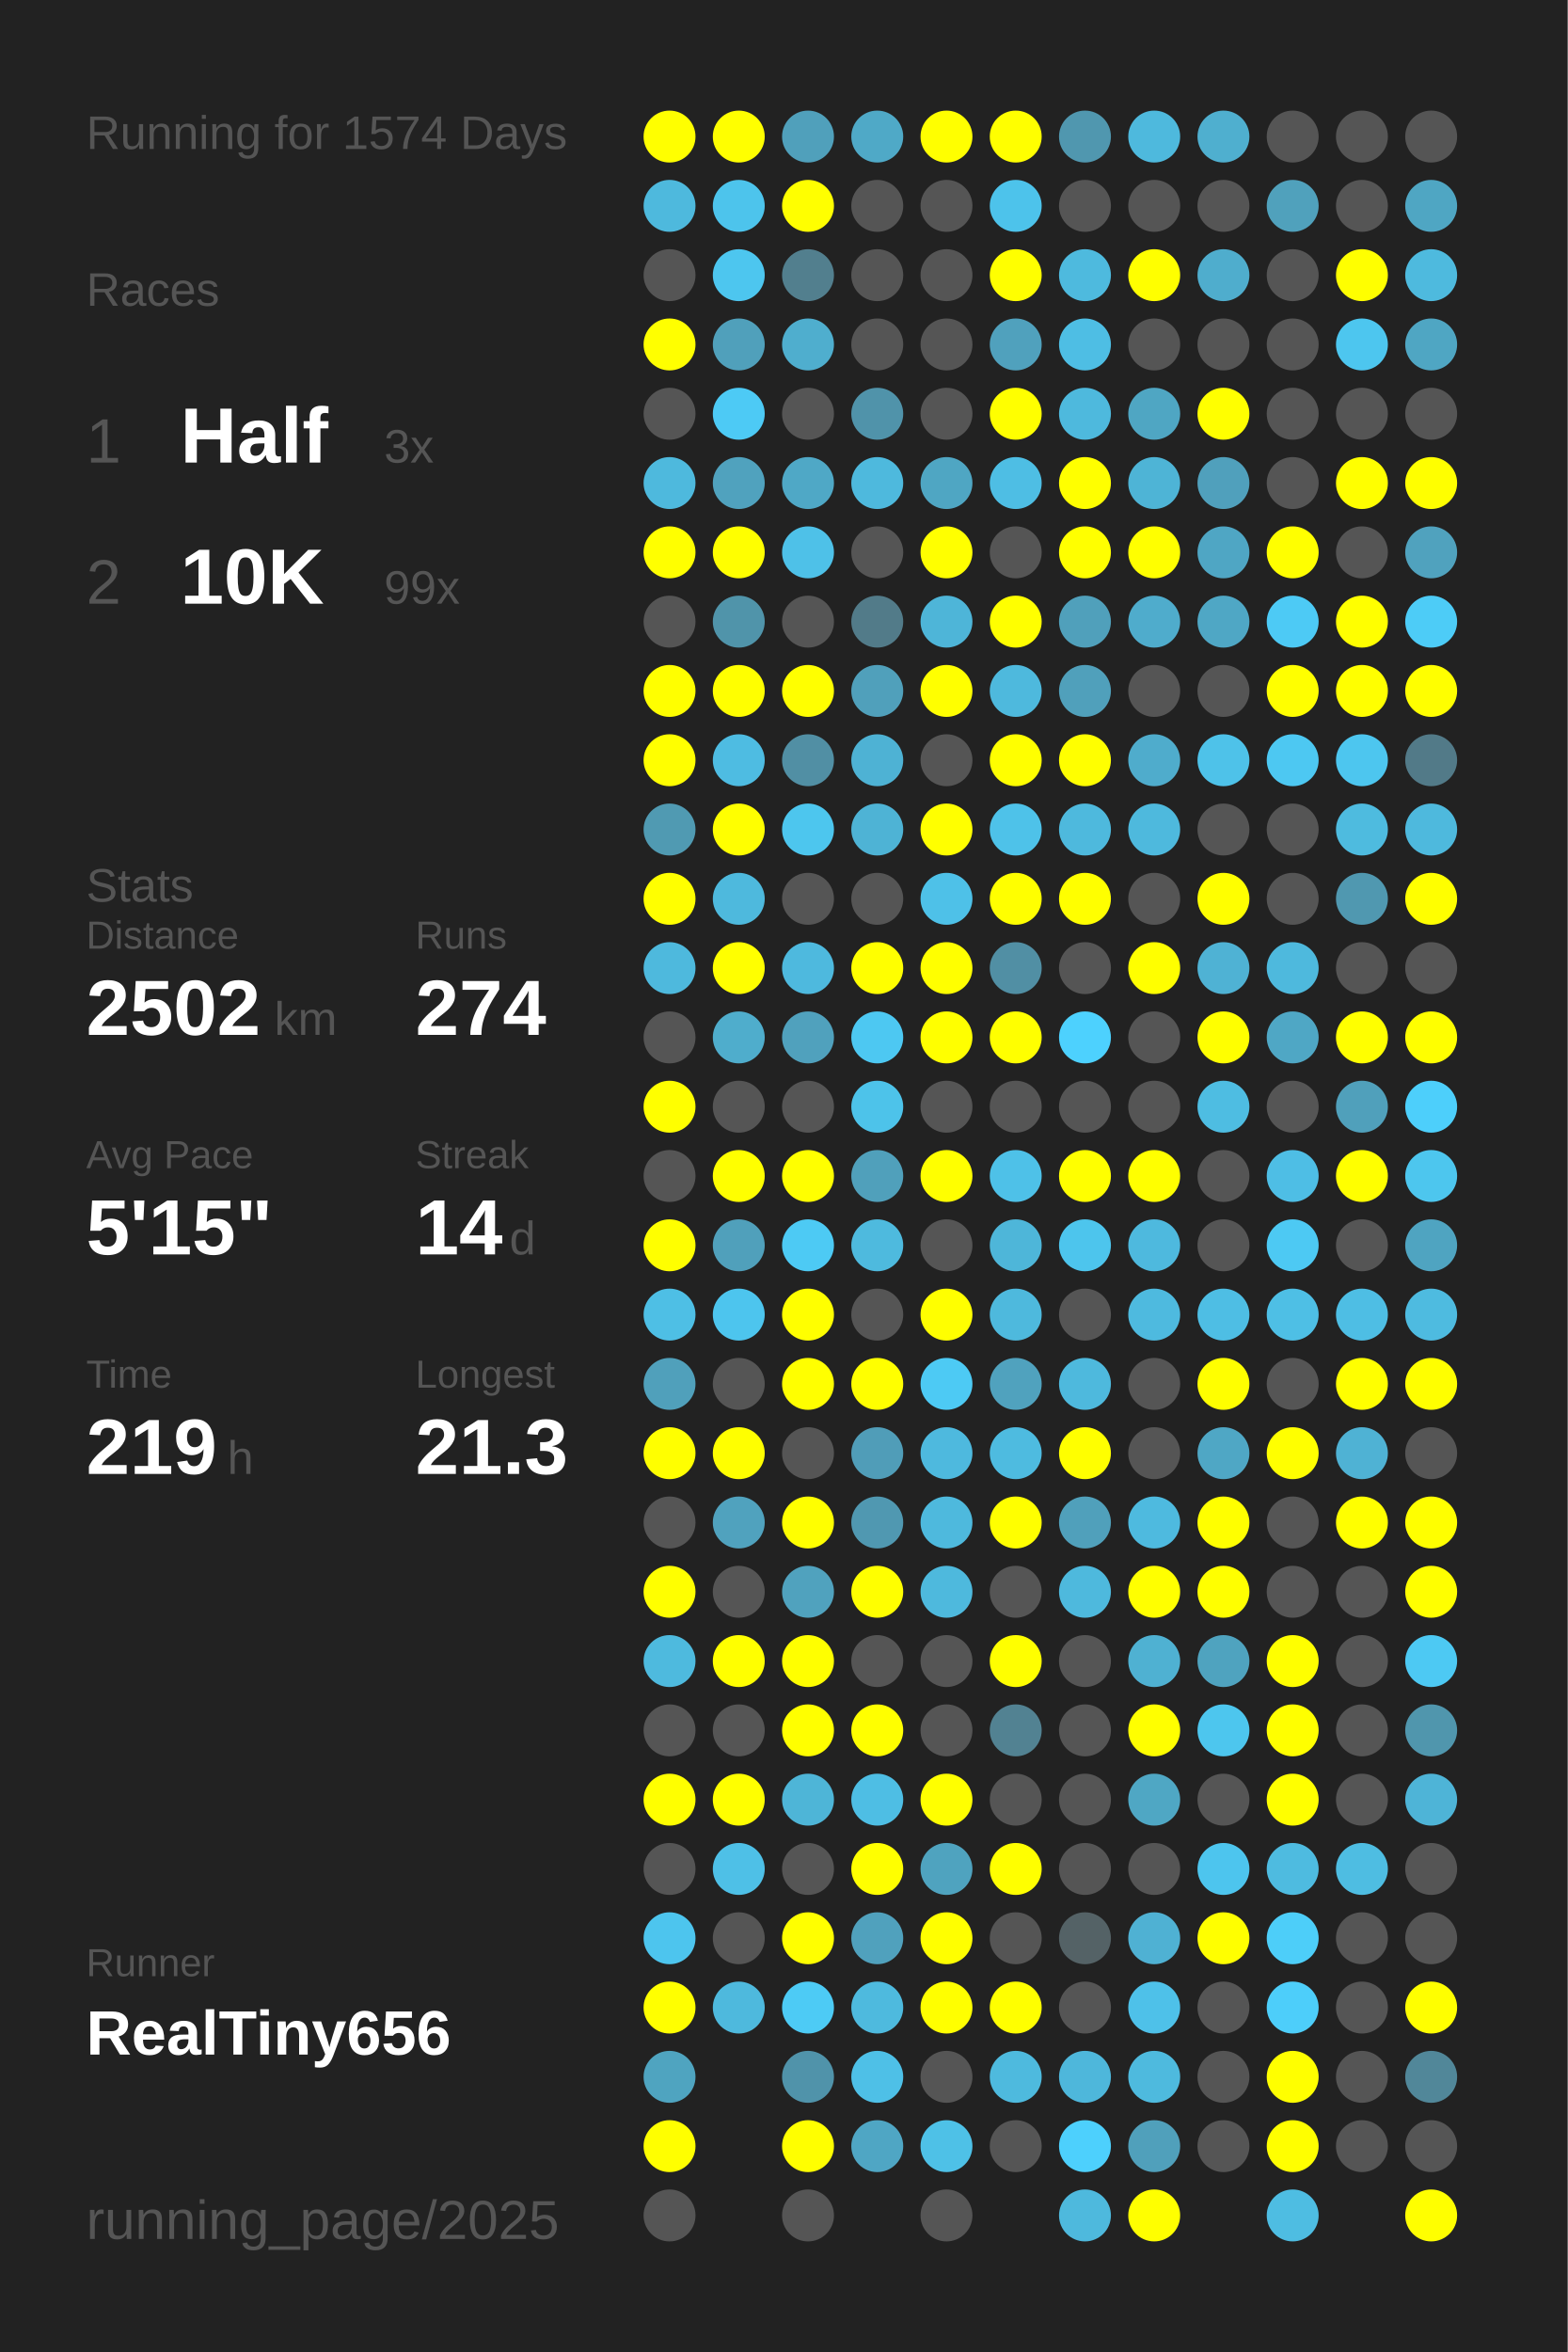
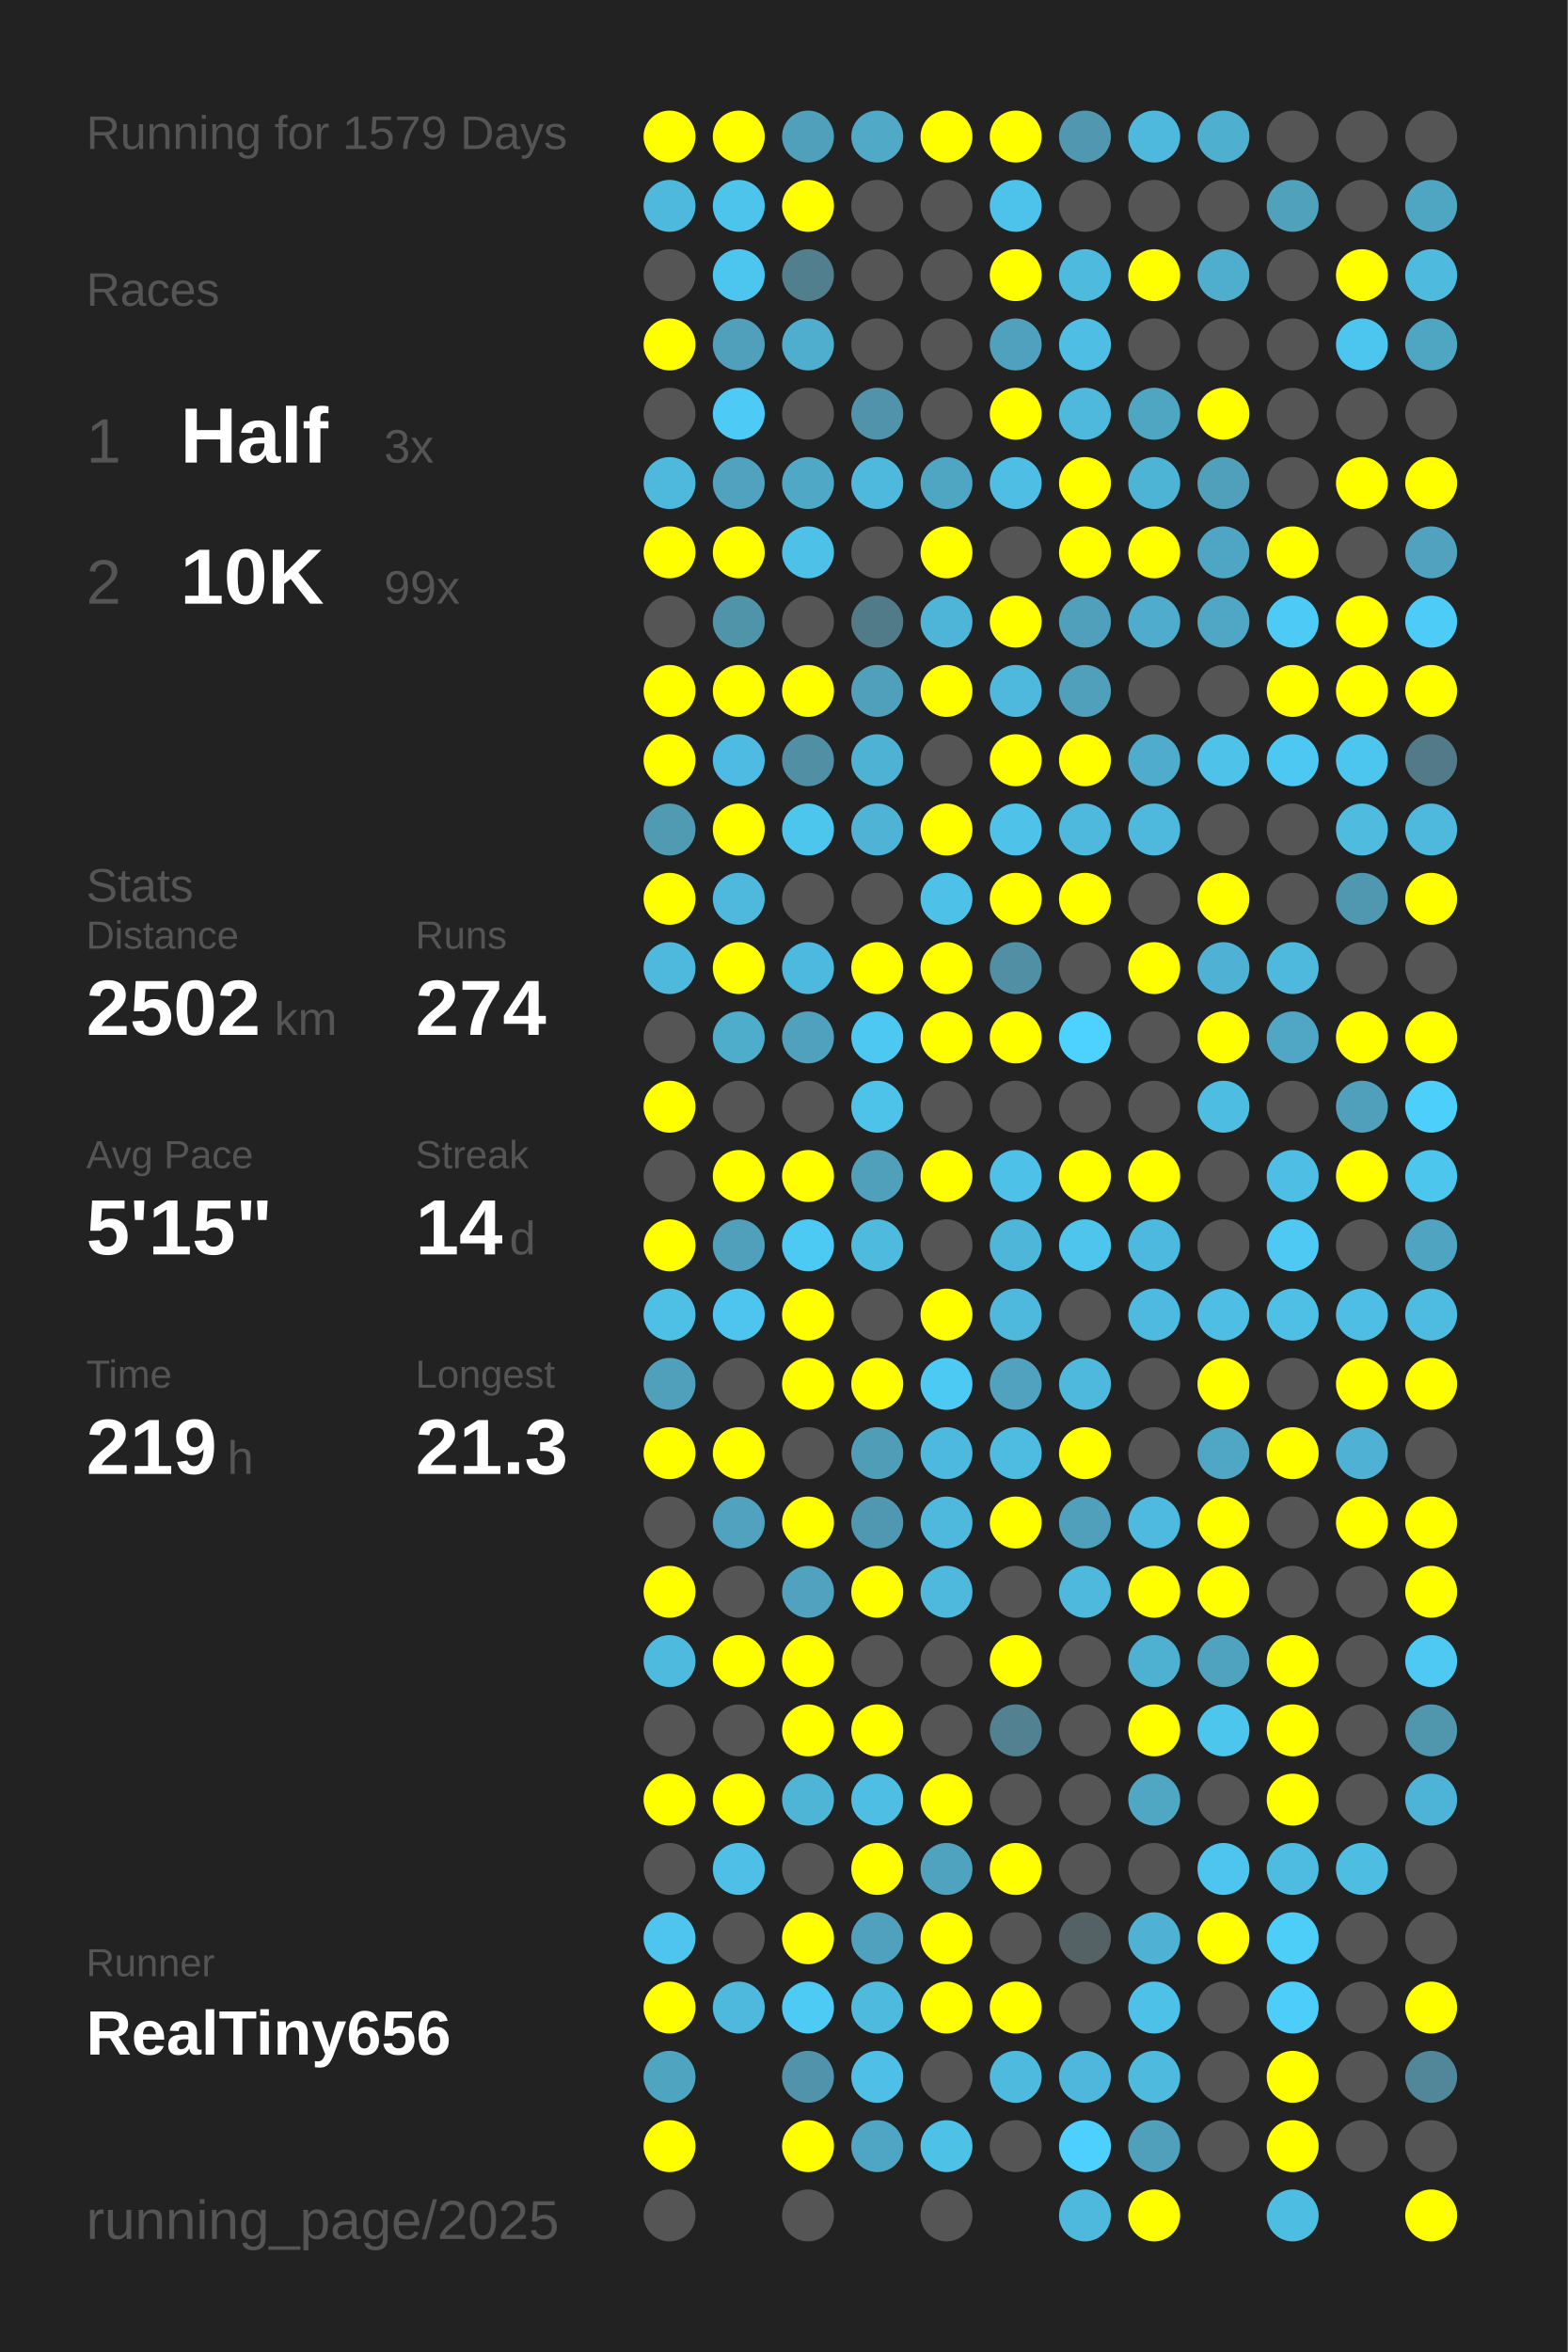
<svg xmlns="http://www.w3.org/2000/svg" baseProfile="full" height="300mm" version="1.1" viewBox="0,0,200,300" width="200mm">
  <defs />
  <rect fill="#222222" height="300" width="200" x="0" y="0" />
-   <text fill="#555555" style="font-size:6px; font-family:Arial;" x="11" y="19">Running for 1574 Days</text>
+   <text fill="#555555" style="font-size:6px; font-family:Arial;" x="11" y="19">Running for 1579 Days</text>
  <text fill="#555555" style="font-size:6px; font-family:Arial;" x="11" y="39">Races</text>
  <text fill="#555555" style="font-size:8px; font-family:Arial;" x="11" y="59">1</text>
  <text fill="#FFFFFF" style="font-size:10px; font-family:Arial; font-weight:bold;" x="23" y="59">Half</text>
  <text fill="#555555" style="font-size:6px; font-family:Arial;" x="49" y="59">3x</text>
  <text fill="#555555" style="font-size:8px; font-family:Arial;" x="11" y="77">2</text>
  <text fill="#FFFFFF" style="font-size:10px; font-family:Arial; font-weight:bold;" x="23" y="77">10K</text>
  <text fill="#555555" style="font-size:6px; font-family:Arial;" x="49" y="77">99x</text>
  <text fill="#555555" style="font-size:6px; font-family:Arial;" x="11" y="115">Stats</text>
  <text fill="#555555" style="font-size:5px; font-family:Arial;" x="11" y="121">Distance</text>
  <text fill="#FFFFFF" style="font-size:10px; font-family:Arial; font-weight:bold;" x="11" y="132">2502</text>
  <text fill="#555555" style="font-size:6px; font-family:Arial;" x="35" y="132">km</text>
  <text fill="#555555" style="font-size:5px; font-family:Arial;" x="53" y="121">Runs</text>
  <text fill="#FFFFFF" style="font-size:10px; font-family:Arial; font-weight:bold;" x="53" y="132">274</text>
  <text fill="#555555" style="font-size:5px; font-family:Arial;" x="11" y="149">Avg Pace</text>
  <text fill="#FFFFFF" style="font-size:10px; font-family:Arial; font-weight:bold;" x="11" y="160">5'15"</text>
  <text fill="#555555" style="font-size:5px; font-family:Arial;" x="53" y="149">Streak</text>
  <text fill="#FFFFFF" style="font-size:10px; font-family:Arial; font-weight:bold;" x="53" y="160">14</text>
  <text fill="#555555" style="font-size:6px; font-family:Arial;" x="65" y="160">d</text>
  <text fill="#555555" style="font-size:5px; font-family:Arial;" x="11" y="177">Time</text>
  <text fill="#FFFFFF" style="font-size:10px; font-family:Arial; font-weight:bold;" x="11" y="188">219</text>
  <text fill="#555555" style="font-size:6px; font-family:Arial;" x="29" y="188">h</text>
  <text fill="#555555" style="font-size:5px; font-family:Arial;" x="53" y="177">Longest</text>
  <text fill="#FFFFFF" style="font-size:10px; font-family:Arial; font-weight:bold;" x="53" y="188">21.3</text>
  <text fill="#555555" style="font-size:5px; font-family:Arial;" x="11" y="252.065">Runner</text>
  <text fill="#FFFFFF" style="font-size:8px; font-family:Arial; font-weight:bold;" x="11" y="262.065">RealTiny656</text>
  <text fill="#555555" style="font-size:7px; font-family:Arial;" x="11" y="285.581">running_page/2025</text>
  <circle cx="85.417" cy="17.419" fill="#FFFF00" r="3.312" />
  <circle cx="85.417" cy="26.258" fill="#4eb9dd" r="3.312" />
  <circle cx="85.417" cy="35.097" fill="#555555" r="3.312" />
  <circle cx="85.417" cy="43.935" fill="#FFFF00" r="3.312" />
  <circle cx="85.417" cy="52.774" fill="#555555" r="3.312" />
  <circle cx="85.417" cy="61.613" fill="#4eb9dd" r="3.312" />
  <circle cx="85.417" cy="70.452" fill="#FFFF00" r="3.312" />
  <circle cx="85.417" cy="79.29" fill="#555555" r="3.312" />
  <circle cx="85.417" cy="88.129" fill="#FFFF00" r="3.312" />
  <circle cx="85.417" cy="96.968" fill="#FFFF00" r="3.312" />
  <circle cx="85.417" cy="105.806" fill="#509ab2" r="3.312" />
  <circle cx="85.417" cy="114.645" fill="#FFFF00" r="3.312" />
  <circle cx="85.417" cy="123.484" fill="#4eb9dd" r="3.312" />
  <circle cx="85.417" cy="132.323" fill="#555555" r="3.312" />
  <circle cx="85.417" cy="141.161" fill="#FFFF00" r="3.312" />
  <circle cx="85.417" cy="150" fill="#555555" r="3.312" />
  <circle cx="85.417" cy="158.839" fill="#FFFF00" r="3.312" />
  <circle cx="85.417" cy="167.677" fill="#4ebfe5" r="3.312" />
  <circle cx="85.417" cy="176.516" fill="#50a0bb" r="3.312" />
  <circle cx="85.417" cy="185.355" fill="#FFFF00" r="3.312" />
  <circle cx="85.417" cy="194.194" fill="#555555" r="3.312" />
  <circle cx="85.417" cy="203.032" fill="#FFFF00" r="3.312" />
  <circle cx="85.417" cy="211.871" fill="#4ebade" r="3.312" />
  <circle cx="85.417" cy="220.71" fill="#555555" r="3.312" />
  <circle cx="85.417" cy="229.548" fill="#FFFF00" r="3.312" />
  <circle cx="85.417" cy="238.387" fill="#555555" r="3.312" />
  <circle cx="85.417" cy="247.226" fill="#4dc5ee" r="3.312" />
  <circle cx="85.417" cy="256.065" fill="#FFFF00" r="3.312" />
  <circle cx="85.417" cy="264.903" fill="#4fa4c0" r="3.312" />
  <circle cx="85.417" cy="273.742" fill="#FFFF00" r="3.312" />
  <circle cx="85.417" cy="282.581" fill="#555555" r="3.312" />
  <circle cx="94.25" cy="17.419" fill="#FFFF00" r="3.312" />
  <circle cx="94.25" cy="26.258" fill="#4dc4ec" r="3.312" />
  <circle cx="94.25" cy="35.097" fill="#4dc6ef" r="3.312" />
  <circle cx="94.25" cy="43.935" fill="#50a0bb" r="3.312" />
  <circle cx="94.25" cy="52.774" fill="#4dcaf5" r="3.312" />
  <circle cx="94.25" cy="61.613" fill="#50a2be" r="3.312" />
  <circle cx="94.25" cy="70.452" fill="#FFFF00" r="3.312" />
  <circle cx="94.25" cy="79.29" fill="#5094aa" r="3.312" />
  <circle cx="94.25" cy="88.129" fill="#FFFF00" r="3.312" />
  <circle cx="94.25" cy="96.968" fill="#4ebce2" r="3.312" />
  <circle cx="94.25" cy="105.806" fill="#FFFF00" r="3.312" />
  <circle cx="94.25" cy="114.645" fill="#4eb9dd" r="3.312" />
  <circle cx="94.25" cy="123.484" fill="#FFFF00" r="3.312" />
  <circle cx="94.25" cy="132.323" fill="#4fadcc" r="3.312" />
  <circle cx="94.25" cy="141.161" fill="#555555" r="3.312" />
  <circle cx="94.25" cy="150" fill="#FFFF00" r="3.312" />
  <circle cx="94.25" cy="158.839" fill="#50a0bb" r="3.312" />
  <circle cx="94.25" cy="167.677" fill="#4dc5ee" r="3.312" />
  <circle cx="94.25" cy="176.516" fill="#555555" r="3.312" />
  <circle cx="94.25" cy="185.355" fill="#FFFF00" r="3.312" />
  <circle cx="94.25" cy="194.194" fill="#50a2be" r="3.312" />
  <circle cx="94.25" cy="203.032" fill="#555555" r="3.312" />
  <circle cx="94.25" cy="211.871" fill="#FFFF00" r="3.312" />
  <circle cx="94.25" cy="220.71" fill="#555555" r="3.312" />
  <circle cx="94.25" cy="229.548" fill="#FFFF00" r="3.312" />
  <circle cx="94.25" cy="238.387" fill="#4ec0e7" r="3.312" />
  <circle cx="94.25" cy="247.226" fill="#555555" r="3.312" />
  <circle cx="94.25" cy="256.065" fill="#4eb9dd" r="3.312" />
  <circle cx="103.083" cy="17.419" fill="#50a0bb" r="3.312" />
  <circle cx="103.083" cy="26.258" fill="#FFFF00" r="3.312" />
  <circle cx="103.083" cy="35.097" fill="#527f8e" r="3.312" />
  <circle cx="103.083" cy="43.935" fill="#4faece" r="3.312" />
  <circle cx="103.083" cy="52.774" fill="#555555" r="3.312" />
  <circle cx="103.083" cy="61.613" fill="#4fa8c6" r="3.312" />
  <circle cx="103.083" cy="70.452" fill="#4ec1e8" r="3.312" />
  <circle cx="103.083" cy="79.29" fill="#555555" r="3.312" />
  <circle cx="103.083" cy="88.129" fill="#FFFF00" r="3.312" />
  <circle cx="103.083" cy="96.968" fill="#518fa4" r="3.312" />
  <circle cx="103.083" cy="105.806" fill="#4dc6ee" r="3.312" />
  <circle cx="103.083" cy="114.645" fill="#555555" r="3.312" />
  <circle cx="103.083" cy="123.484" fill="#4eb9de" r="3.312" />
  <circle cx="103.083" cy="132.323" fill="#50a1bd" r="3.312" />
  <circle cx="103.083" cy="141.161" fill="#555555" r="3.312" />
  <circle cx="103.083" cy="150" fill="#FFFF00" r="3.312" />
  <circle cx="103.083" cy="158.839" fill="#4dcaf4" r="3.312" />
  <circle cx="103.083" cy="167.677" fill="#FFFF00" r="3.312" />
  <circle cx="103.083" cy="176.516" fill="#FFFF00" r="3.312" />
  <circle cx="103.083" cy="185.355" fill="#555555" r="3.312" />
  <circle cx="103.083" cy="194.194" fill="#FFFF00" r="3.312" />
  <circle cx="103.083" cy="203.032" fill="#50a2be" r="3.312" />
  <circle cx="103.083" cy="211.871" fill="#FFFF00" r="3.312" />
  <circle cx="103.083" cy="220.71" fill="#FFFF00" r="3.312" />
  <circle cx="103.083" cy="229.548" fill="#4eb5d7" r="3.312" />
  <circle cx="103.083" cy="238.387" fill="#555555" r="3.312" />
  <circle cx="103.083" cy="247.226" fill="#FFFF00" r="3.312" />
  <circle cx="103.083" cy="256.065" fill="#4dcbf5" r="3.312" />
  <circle cx="103.083" cy="264.903" fill="#5093aa" r="3.312" />
  <circle cx="103.083" cy="273.742" fill="#FFFF00" r="3.312" />
  <circle cx="103.083" cy="282.581" fill="#555555" r="3.312" />
  <circle cx="111.917" cy="17.419" fill="#4fa9c7" r="3.312" />
  <circle cx="111.917" cy="26.258" fill="#555555" r="3.312" />
  <circle cx="111.917" cy="35.097" fill="#555555" r="3.312" />
  <circle cx="111.917" cy="43.935" fill="#555555" r="3.312" />
  <circle cx="111.917" cy="52.774" fill="#5093aa" r="3.312" />
  <circle cx="111.917" cy="61.613" fill="#4eb9dd" r="3.312" />
  <circle cx="111.917" cy="70.452" fill="#555555" r="3.312" />
  <circle cx="111.917" cy="79.29" fill="#527b89" r="3.312" />
  <circle cx="111.917" cy="88.129" fill="#50a0bb" r="3.312" />
  <circle cx="111.917" cy="96.968" fill="#4eb2d4" r="3.312" />
  <circle cx="111.917" cy="105.806" fill="#4eb3d5" r="3.312" />
  <circle cx="111.917" cy="114.645" fill="#555555" r="3.312" />
  <circle cx="111.917" cy="123.484" fill="#FFFF00" r="3.312" />
  <circle cx="111.917" cy="132.323" fill="#4dc8f2" r="3.312" />
  <circle cx="111.917" cy="141.161" fill="#4dc3ea" r="3.312" />
  <circle cx="111.917" cy="150" fill="#50a0bb" r="3.312" />
  <circle cx="111.917" cy="158.839" fill="#4ebade" r="3.312" />
  <circle cx="111.917" cy="167.677" fill="#555555" r="3.312" />
  <circle cx="111.917" cy="176.516" fill="#FFFF00" r="3.312" />
  <circle cx="111.917" cy="185.355" fill="#509db8" r="3.312" />
  <circle cx="111.917" cy="194.194" fill="#5098b1" r="3.312" />
  <circle cx="111.917" cy="203.032" fill="#FFFF00" r="3.312" />
  <circle cx="111.917" cy="211.871" fill="#555555" r="3.312" />
  <circle cx="111.917" cy="220.71" fill="#FFFF00" r="3.312" />
  <circle cx="111.917" cy="229.548" fill="#4ebee4" r="3.312" />
  <circle cx="111.917" cy="238.387" fill="#FFFF00" r="3.312" />
  <circle cx="111.917" cy="247.226" fill="#50a1bd" r="3.312" />
  <circle cx="111.917" cy="256.065" fill="#4ebade" r="3.312" />
  <circle cx="111.917" cy="264.903" fill="#4ec0e7" r="3.312" />
  <circle cx="111.917" cy="273.742" fill="#4fa6c4" r="3.312" />
  <circle cx="120.75" cy="17.419" fill="#FFFF00" r="3.312" />
  <circle cx="120.75" cy="26.258" fill="#555555" r="3.312" />
  <circle cx="120.75" cy="35.097" fill="#555555" r="3.312" />
  <circle cx="120.75" cy="43.935" fill="#555555" r="3.312" />
  <circle cx="120.75" cy="52.774" fill="#555555" r="3.312" />
  <circle cx="120.75" cy="61.613" fill="#4fa6c3" r="3.312" />
  <circle cx="120.75" cy="70.452" fill="#FFFF00" r="3.312" />
  <circle cx="120.75" cy="79.29" fill="#4eb5d8" r="3.312" />
  <circle cx="120.75" cy="88.129" fill="#FFFF00" r="3.312" />
  <circle cx="120.75" cy="96.968" fill="#555555" r="3.312" />
  <circle cx="120.75" cy="105.806" fill="#FFFF00" r="3.312" />
  <circle cx="120.75" cy="114.645" fill="#4ec1e8" r="3.312" />
  <circle cx="120.75" cy="123.484" fill="#FFFF00" r="3.312" />
  <circle cx="120.75" cy="132.323" fill="#FFFF00" r="3.312" />
  <circle cx="120.75" cy="141.161" fill="#555555" r="3.312" />
  <circle cx="120.75" cy="150" fill="#FFFF00" r="3.312" />
  <circle cx="120.75" cy="158.839" fill="#555555" r="3.312" />
  <circle cx="120.75" cy="167.677" fill="#FFFF00" r="3.312" />
  <circle cx="120.75" cy="176.516" fill="#4dcaf4" r="3.312" />
  <circle cx="120.75" cy="185.355" fill="#4eb9de" r="3.312" />
  <circle cx="120.75" cy="194.194" fill="#4eb9dd" r="3.312" />
  <circle cx="120.75" cy="203.032" fill="#4eb9dd" r="3.312" />
  <circle cx="120.75" cy="211.871" fill="#555555" r="3.312" />
  <circle cx="120.75" cy="220.71" fill="#555555" r="3.312" />
  <circle cx="120.75" cy="229.548" fill="#FFFF00" r="3.312" />
  <circle cx="120.75" cy="238.387" fill="#4fa3bf" r="3.312" />
  <circle cx="120.75" cy="247.226" fill="#FFFF00" r="3.312" />
  <circle cx="120.75" cy="256.065" fill="#FFFF00" r="3.312" />
  <circle cx="120.75" cy="264.903" fill="#555555" r="3.312" />
  <circle cx="120.75" cy="273.742" fill="#4ec1e7" r="3.312" />
  <circle cx="120.75" cy="282.581" fill="#555555" r="3.312" />
  <circle cx="129.583" cy="17.419" fill="#FFFF00" r="3.312" />
  <circle cx="129.583" cy="26.258" fill="#4dc3eb" r="3.312" />
  <circle cx="129.583" cy="35.097" fill="#FFFF00" r="3.312" />
  <circle cx="129.583" cy="43.935" fill="#50a1bd" r="3.312" />
  <circle cx="129.583" cy="52.774" fill="#FFFF00" r="3.312" />
  <circle cx="129.583" cy="61.613" fill="#4ebee4" r="3.312" />
  <circle cx="129.583" cy="70.452" fill="#555555" r="3.312" />
  <circle cx="129.583" cy="79.29" fill="#FFFF00" r="3.312" />
  <circle cx="129.583" cy="88.129" fill="#4eb9dd" r="3.312" />
  <circle cx="129.583" cy="96.968" fill="#FFFF00" r="3.312" />
  <circle cx="129.583" cy="105.806" fill="#4ec2e9" r="3.312" />
  <circle cx="129.583" cy="114.645" fill="#FFFF00" r="3.312" />
  <circle cx="129.583" cy="123.484" fill="#518fa4" r="3.312" />
  <circle cx="129.583" cy="132.323" fill="#FFFF00" r="3.312" />
  <circle cx="129.583" cy="141.161" fill="#555555" r="3.312" />
  <circle cx="129.583" cy="150" fill="#4ec1e8" r="3.312" />
  <circle cx="129.583" cy="158.839" fill="#4eb6d9" r="3.312" />
  <circle cx="129.583" cy="167.677" fill="#4eb9dd" r="3.312" />
  <circle cx="129.583" cy="176.516" fill="#50a2be" r="3.312" />
  <circle cx="129.583" cy="185.355" fill="#4ebbe0" r="3.312" />
  <circle cx="129.583" cy="194.194" fill="#FFFF00" r="3.312" />
  <circle cx="129.583" cy="203.032" fill="#555555" r="3.312" />
  <circle cx="129.583" cy="211.871" fill="#FFFF00" r="3.312" />
  <circle cx="129.583" cy="220.71" fill="#528292" r="3.312" />
  <circle cx="129.583" cy="229.548" fill="#555555" r="3.312" />
  <circle cx="129.583" cy="238.387" fill="#FFFF00" r="3.312" />
  <circle cx="129.583" cy="247.226" fill="#555555" r="3.312" />
  <circle cx="129.583" cy="256.065" fill="#FFFF00" r="3.312" />
  <circle cx="129.583" cy="264.903" fill="#4ebade" r="3.312" />
  <circle cx="129.583" cy="273.742" fill="#555555" r="3.312" />
  <circle cx="138.417" cy="17.419" fill="#5097af" r="3.312" />
  <circle cx="138.417" cy="26.258" fill="#555555" r="3.312" />
  <circle cx="138.417" cy="35.097" fill="#4ebade" r="3.312" />
  <circle cx="138.417" cy="43.935" fill="#4ebee4" r="3.312" />
  <circle cx="138.417" cy="52.774" fill="#4eb9dd" r="3.312" />
  <circle cx="138.417" cy="61.613" fill="#FFFF00" r="3.312" />
  <circle cx="138.417" cy="70.452" fill="#FFFF00" r="3.312" />
  <circle cx="138.417" cy="79.29" fill="#50a0bb" r="3.312" />
  <circle cx="138.417" cy="88.129" fill="#50a0bb" r="3.312" />
  <circle cx="138.417" cy="96.968" fill="#FFFF00" r="3.312" />
  <circle cx="138.417" cy="105.806" fill="#4eb9dd" r="3.312" />
  <circle cx="138.417" cy="114.645" fill="#FFFF00" r="3.312" />
  <circle cx="138.417" cy="123.484" fill="#555555" r="3.312" />
  <circle cx="138.417" cy="132.323" fill="#4dd1fe" r="3.312" />
  <circle cx="138.417" cy="141.161" fill="#555555" r="3.312" />
  <circle cx="138.417" cy="150" fill="#FFFF00" r="3.312" />
  <circle cx="138.417" cy="158.839" fill="#4dc5ed" r="3.312" />
  <circle cx="138.417" cy="167.677" fill="#555555" r="3.312" />
  <circle cx="138.417" cy="176.516" fill="#4eb9dd" r="3.312" />
  <circle cx="138.417" cy="185.355" fill="#FFFF00" r="3.312" />
  <circle cx="138.417" cy="194.194" fill="#50a0bb" r="3.312" />
  <circle cx="138.417" cy="203.032" fill="#4eb9dd" r="3.312" />
  <circle cx="138.417" cy="211.871" fill="#555555" r="3.312" />
  <circle cx="138.417" cy="220.71" fill="#555555" r="3.312" />
  <circle cx="138.417" cy="229.548" fill="#555555" r="3.312" />
  <circle cx="138.417" cy="238.387" fill="#555555" r="3.312" />
  <circle cx="138.417" cy="247.226" fill="#546266" r="3.312" />
  <circle cx="138.417" cy="256.065" fill="#555555" r="3.312" />
  <circle cx="138.417" cy="264.903" fill="#4eb7db" r="3.312" />
  <circle cx="138.417" cy="273.742" fill="#4dd0fd" r="3.312" />
  <circle cx="138.417" cy="282.581" fill="#4eb9dd" r="3.312" />
  <circle cx="147.25" cy="17.419" fill="#4eb9dd" r="3.312" />
  <circle cx="147.25" cy="26.258" fill="#555555" r="3.312" />
  <circle cx="147.25" cy="35.097" fill="#FFFF00" r="3.312" />
  <circle cx="147.25" cy="43.935" fill="#555555" r="3.312" />
  <circle cx="147.25" cy="52.774" fill="#4fa6c3" r="3.312" />
  <circle cx="147.25" cy="61.613" fill="#4eb4d6" r="3.312" />
  <circle cx="147.25" cy="70.452" fill="#FFFF00" r="3.312" />
  <circle cx="147.25" cy="79.29" fill="#4faccc" r="3.312" />
  <circle cx="147.25" cy="88.129" fill="#555555" r="3.312" />
  <circle cx="147.25" cy="96.968" fill="#4faccc" r="3.312" />
  <circle cx="147.25" cy="105.806" fill="#4eb9dd" r="3.312" />
  <circle cx="147.25" cy="114.645" fill="#555555" r="3.312" />
  <circle cx="147.25" cy="123.484" fill="#FFFF00" r="3.312" />
  <circle cx="147.25" cy="132.323" fill="#555555" r="3.312" />
  <circle cx="147.25" cy="141.161" fill="#555555" r="3.312" />
  <circle cx="147.25" cy="150" fill="#FFFF00" r="3.312" />
  <circle cx="147.25" cy="158.839" fill="#4eb9de" r="3.312" />
  <circle cx="147.25" cy="167.677" fill="#4ebadf" r="3.312" />
  <circle cx="147.25" cy="176.516" fill="#555555" r="3.312" />
  <circle cx="147.25" cy="185.355" fill="#555555" r="3.312" />
  <circle cx="147.25" cy="194.194" fill="#4ebadf" r="3.312" />
  <circle cx="147.25" cy="203.032" fill="#FFFF00" r="3.312" />
  <circle cx="147.25" cy="211.871" fill="#4fb1d2" r="3.312" />
  <circle cx="147.25" cy="220.71" fill="#FFFF00" r="3.312" />
  <circle cx="147.25" cy="229.548" fill="#4fa7c4" r="3.312" />
  <circle cx="147.25" cy="238.387" fill="#555555" r="3.312" />
  <circle cx="147.25" cy="247.226" fill="#4fb1d3" r="3.312" />
  <circle cx="147.25" cy="256.065" fill="#4ec1e9" r="3.312" />
  <circle cx="147.25" cy="264.903" fill="#4ebade" r="3.312" />
  <circle cx="147.25" cy="273.742" fill="#50a0bb" r="3.312" />
  <circle cx="147.25" cy="282.581" fill="#FFFF00" r="3.312" />
  <circle cx="156.083" cy="17.419" fill="#4fafcf" r="3.312" />
  <circle cx="156.083" cy="26.258" fill="#555555" r="3.312" />
  <circle cx="156.083" cy="35.097" fill="#4fadcd" r="3.312" />
  <circle cx="156.083" cy="43.935" fill="#555555" r="3.312" />
  <circle cx="156.083" cy="52.774" fill="#FFFF00" r="3.312" />
  <circle cx="156.083" cy="61.613" fill="#50a0bc" r="3.312" />
  <circle cx="156.083" cy="70.452" fill="#4fa6c4" r="3.312" />
  <circle cx="156.083" cy="79.29" fill="#4fa7c5" r="3.312" />
  <circle cx="156.083" cy="88.129" fill="#555555" r="3.312" />
  <circle cx="156.083" cy="96.968" fill="#4ec2e9" r="3.312" />
  <circle cx="156.083" cy="105.806" fill="#555555" r="3.312" />
  <circle cx="156.083" cy="114.645" fill="#FFFF00" r="3.312" />
  <circle cx="156.083" cy="123.484" fill="#4fb2d4" r="3.312" />
  <circle cx="156.083" cy="132.323" fill="#FFFF00" r="3.312" />
  <circle cx="156.083" cy="141.161" fill="#4ebde2" r="3.312" />
  <circle cx="156.083" cy="150" fill="#555555" r="3.312" />
  <circle cx="156.083" cy="158.839" fill="#555555" r="3.312" />
  <circle cx="156.083" cy="167.677" fill="#4ebee4" r="3.312" />
  <circle cx="156.083" cy="176.516" fill="#FFFF00" r="3.312" />
  <circle cx="156.083" cy="185.355" fill="#4fa7c5" r="3.312" />
  <circle cx="156.083" cy="194.194" fill="#FFFF00" r="3.312" />
  <circle cx="156.083" cy="203.032" fill="#FFFF00" r="3.312" />
  <circle cx="156.083" cy="211.871" fill="#4fa3bf" r="3.312" />
  <circle cx="156.083" cy="220.71" fill="#4dc6ee" r="3.312" />
  <circle cx="156.083" cy="229.548" fill="#555555" r="3.312" />
  <circle cx="156.083" cy="238.387" fill="#4dc5ee" r="3.312" />
  <circle cx="156.083" cy="247.226" fill="#FFFF00" r="3.312" />
  <circle cx="156.083" cy="256.065" fill="#555555" r="3.312" />
  <circle cx="156.083" cy="264.903" fill="#555555" r="3.312" />
  <circle cx="156.083" cy="273.742" fill="#555555" r="3.312" />
  <circle cx="164.917" cy="17.419" fill="#555555" r="3.312" />
  <circle cx="164.917" cy="26.258" fill="#50a1bc" r="3.312" />
  <circle cx="164.917" cy="35.097" fill="#555555" r="3.312" />
  <circle cx="164.917" cy="43.935" fill="#555555" r="3.312" />
  <circle cx="164.917" cy="52.774" fill="#555555" r="3.312" />
  <circle cx="164.917" cy="61.613" fill="#555555" r="3.312" />
  <circle cx="164.917" cy="70.452" fill="#FFFF00" r="3.312" />
  <circle cx="164.917" cy="79.29" fill="#4dcaf5" r="3.312" />
  <circle cx="164.917" cy="88.129" fill="#FFFF00" r="3.312" />
  <circle cx="164.917" cy="96.968" fill="#4dc8f2" r="3.312" />
  <circle cx="164.917" cy="105.806" fill="#555555" r="3.312" />
  <circle cx="164.917" cy="114.645" fill="#555555" r="3.312" />
  <circle cx="164.917" cy="123.484" fill="#4eb9dd" r="3.312" />
  <circle cx="164.917" cy="132.323" fill="#4fa7c5" r="3.312" />
  <circle cx="164.917" cy="141.161" fill="#555555" r="3.312" />
  <circle cx="164.917" cy="150" fill="#4ebee5" r="3.312" />
  <circle cx="164.917" cy="158.839" fill="#4dc9f3" r="3.312" />
  <circle cx="164.917" cy="167.677" fill="#4ebfe5" r="3.312" />
  <circle cx="164.917" cy="176.516" fill="#555555" r="3.312" />
  <circle cx="164.917" cy="185.355" fill="#FFFF00" r="3.312" />
  <circle cx="164.917" cy="194.194" fill="#555555" r="3.312" />
  <circle cx="164.917" cy="203.032" fill="#555555" r="3.312" />
  <circle cx="164.917" cy="211.871" fill="#FFFF00" r="3.312" />
  <circle cx="164.917" cy="220.71" fill="#FFFF00" r="3.312" />
  <circle cx="164.917" cy="229.548" fill="#FFFF00" r="3.312" />
  <circle cx="164.917" cy="238.387" fill="#4ebbe0" r="3.312" />
  <circle cx="164.917" cy="247.226" fill="#4dcef9" r="3.312" />
  <circle cx="164.917" cy="256.065" fill="#4dcefa" r="3.312" />
  <circle cx="164.917" cy="264.903" fill="#FFFF00" r="3.312" />
  <circle cx="164.917" cy="273.742" fill="#FFFF00" r="3.312" />
  <circle cx="164.917" cy="282.581" fill="#4ebde2" r="3.312" />
  <circle cx="173.75" cy="17.419" fill="#555555" r="3.312" />
  <circle cx="173.75" cy="26.258" fill="#555555" r="3.312" />
  <circle cx="173.75" cy="35.097" fill="#FFFF00" r="3.312" />
  <circle cx="173.75" cy="43.935" fill="#4dc6ef" r="3.312" />
  <circle cx="173.75" cy="52.774" fill="#555555" r="3.312" />
  <circle cx="173.75" cy="61.613" fill="#FFFF00" r="3.312" />
  <circle cx="173.75" cy="70.452" fill="#555555" r="3.312" />
  <circle cx="173.75" cy="79.29" fill="#FFFF00" r="3.312" />
  <circle cx="173.75" cy="88.129" fill="#FFFF00" r="3.312" />
  <circle cx="173.75" cy="96.968" fill="#4dc6ef" r="3.312" />
  <circle cx="173.75" cy="105.806" fill="#4ebbdf" r="3.312" />
  <circle cx="173.75" cy="114.645" fill="#5098b0" r="3.312" />
  <circle cx="173.75" cy="123.484" fill="#555555" r="3.312" />
  <circle cx="173.75" cy="132.323" fill="#FFFF00" r="3.312" />
  <circle cx="173.75" cy="141.161" fill="#50a0bb" r="3.312" />
  <circle cx="173.75" cy="150" fill="#FFFF00" r="3.312" />
  <circle cx="173.75" cy="158.839" fill="#555555" r="3.312" />
  <circle cx="173.75" cy="167.677" fill="#4ebee4" r="3.312" />
  <circle cx="173.75" cy="176.516" fill="#FFFF00" r="3.312" />
  <circle cx="173.75" cy="185.355" fill="#4fb2d4" r="3.312" />
  <circle cx="173.75" cy="194.194" fill="#FFFF00" r="3.312" />
  <circle cx="173.75" cy="203.032" fill="#555555" r="3.312" />
  <circle cx="173.75" cy="211.871" fill="#555555" r="3.312" />
  <circle cx="173.75" cy="220.71" fill="#555555" r="3.312" />
  <circle cx="173.75" cy="229.548" fill="#555555" r="3.312" />
  <circle cx="173.75" cy="238.387" fill="#4ebde2" r="3.312" />
  <circle cx="173.75" cy="247.226" fill="#555555" r="3.312" />
  <circle cx="173.75" cy="256.065" fill="#555555" r="3.312" />
  <circle cx="173.75" cy="264.903" fill="#555555" r="3.312" />
  <circle cx="173.75" cy="273.742" fill="#555555" r="3.312" />
  <circle cx="182.583" cy="17.419" fill="#555555" r="3.312" />
  <circle cx="182.583" cy="26.258" fill="#4fa6c3" r="3.312" />
  <circle cx="182.583" cy="35.097" fill="#4ebade" r="3.312" />
  <circle cx="182.583" cy="43.935" fill="#4fa6c3" r="3.312" />
  <circle cx="182.583" cy="52.774" fill="#555555" r="3.312" />
  <circle cx="182.583" cy="61.613" fill="#FFFF00" r="3.312" />
  <circle cx="182.583" cy="70.452" fill="#50a2be" r="3.312" />
  <circle cx="182.583" cy="79.29" fill="#4dccf7" r="3.312" />
  <circle cx="182.583" cy="88.129" fill="#FFFF00" r="3.312" />
  <circle cx="182.583" cy="96.968" fill="#527a88" r="3.312" />
  <circle cx="182.583" cy="105.806" fill="#4eb9dd" r="3.312" />
  <circle cx="182.583" cy="114.645" fill="#FFFF00" r="3.312" />
  <circle cx="182.583" cy="123.484" fill="#555555" r="3.312" />
  <circle cx="182.583" cy="132.323" fill="#FFFF00" r="3.312" />
  <circle cx="182.583" cy="141.161" fill="#4dcffb" r="3.312" />
  <circle cx="182.583" cy="150" fill="#4dc6ee" r="3.312" />
  <circle cx="182.583" cy="158.839" fill="#4fa4c1" r="3.312" />
  <circle cx="182.583" cy="167.677" fill="#4ebbe0" r="3.312" />
  <circle cx="182.583" cy="176.516" fill="#FFFF00" r="3.312" />
  <circle cx="182.583" cy="185.355" fill="#555555" r="3.312" />
  <circle cx="182.583" cy="194.194" fill="#FFFF00" r="3.312" />
  <circle cx="182.583" cy="203.032" fill="#FFFF00" r="3.312" />
  <circle cx="182.583" cy="211.871" fill="#4dc9f3" r="3.312" />
  <circle cx="182.583" cy="220.71" fill="#5096ad" r="3.312" />
  <circle cx="182.583" cy="229.548" fill="#4eb4d7" r="3.312" />
  <circle cx="182.583" cy="238.387" fill="#555555" r="3.312" />
  <circle cx="182.583" cy="247.226" fill="#555555" r="3.312" />
  <circle cx="182.583" cy="256.065" fill="#FFFF00" r="3.312" />
  <circle cx="182.583" cy="264.903" fill="#518799" r="3.312" />
  <circle cx="182.583" cy="273.742" fill="#555555" r="3.312" />
  <circle cx="182.583" cy="282.581" fill="#FFFF00" r="3.312" />
</svg>
